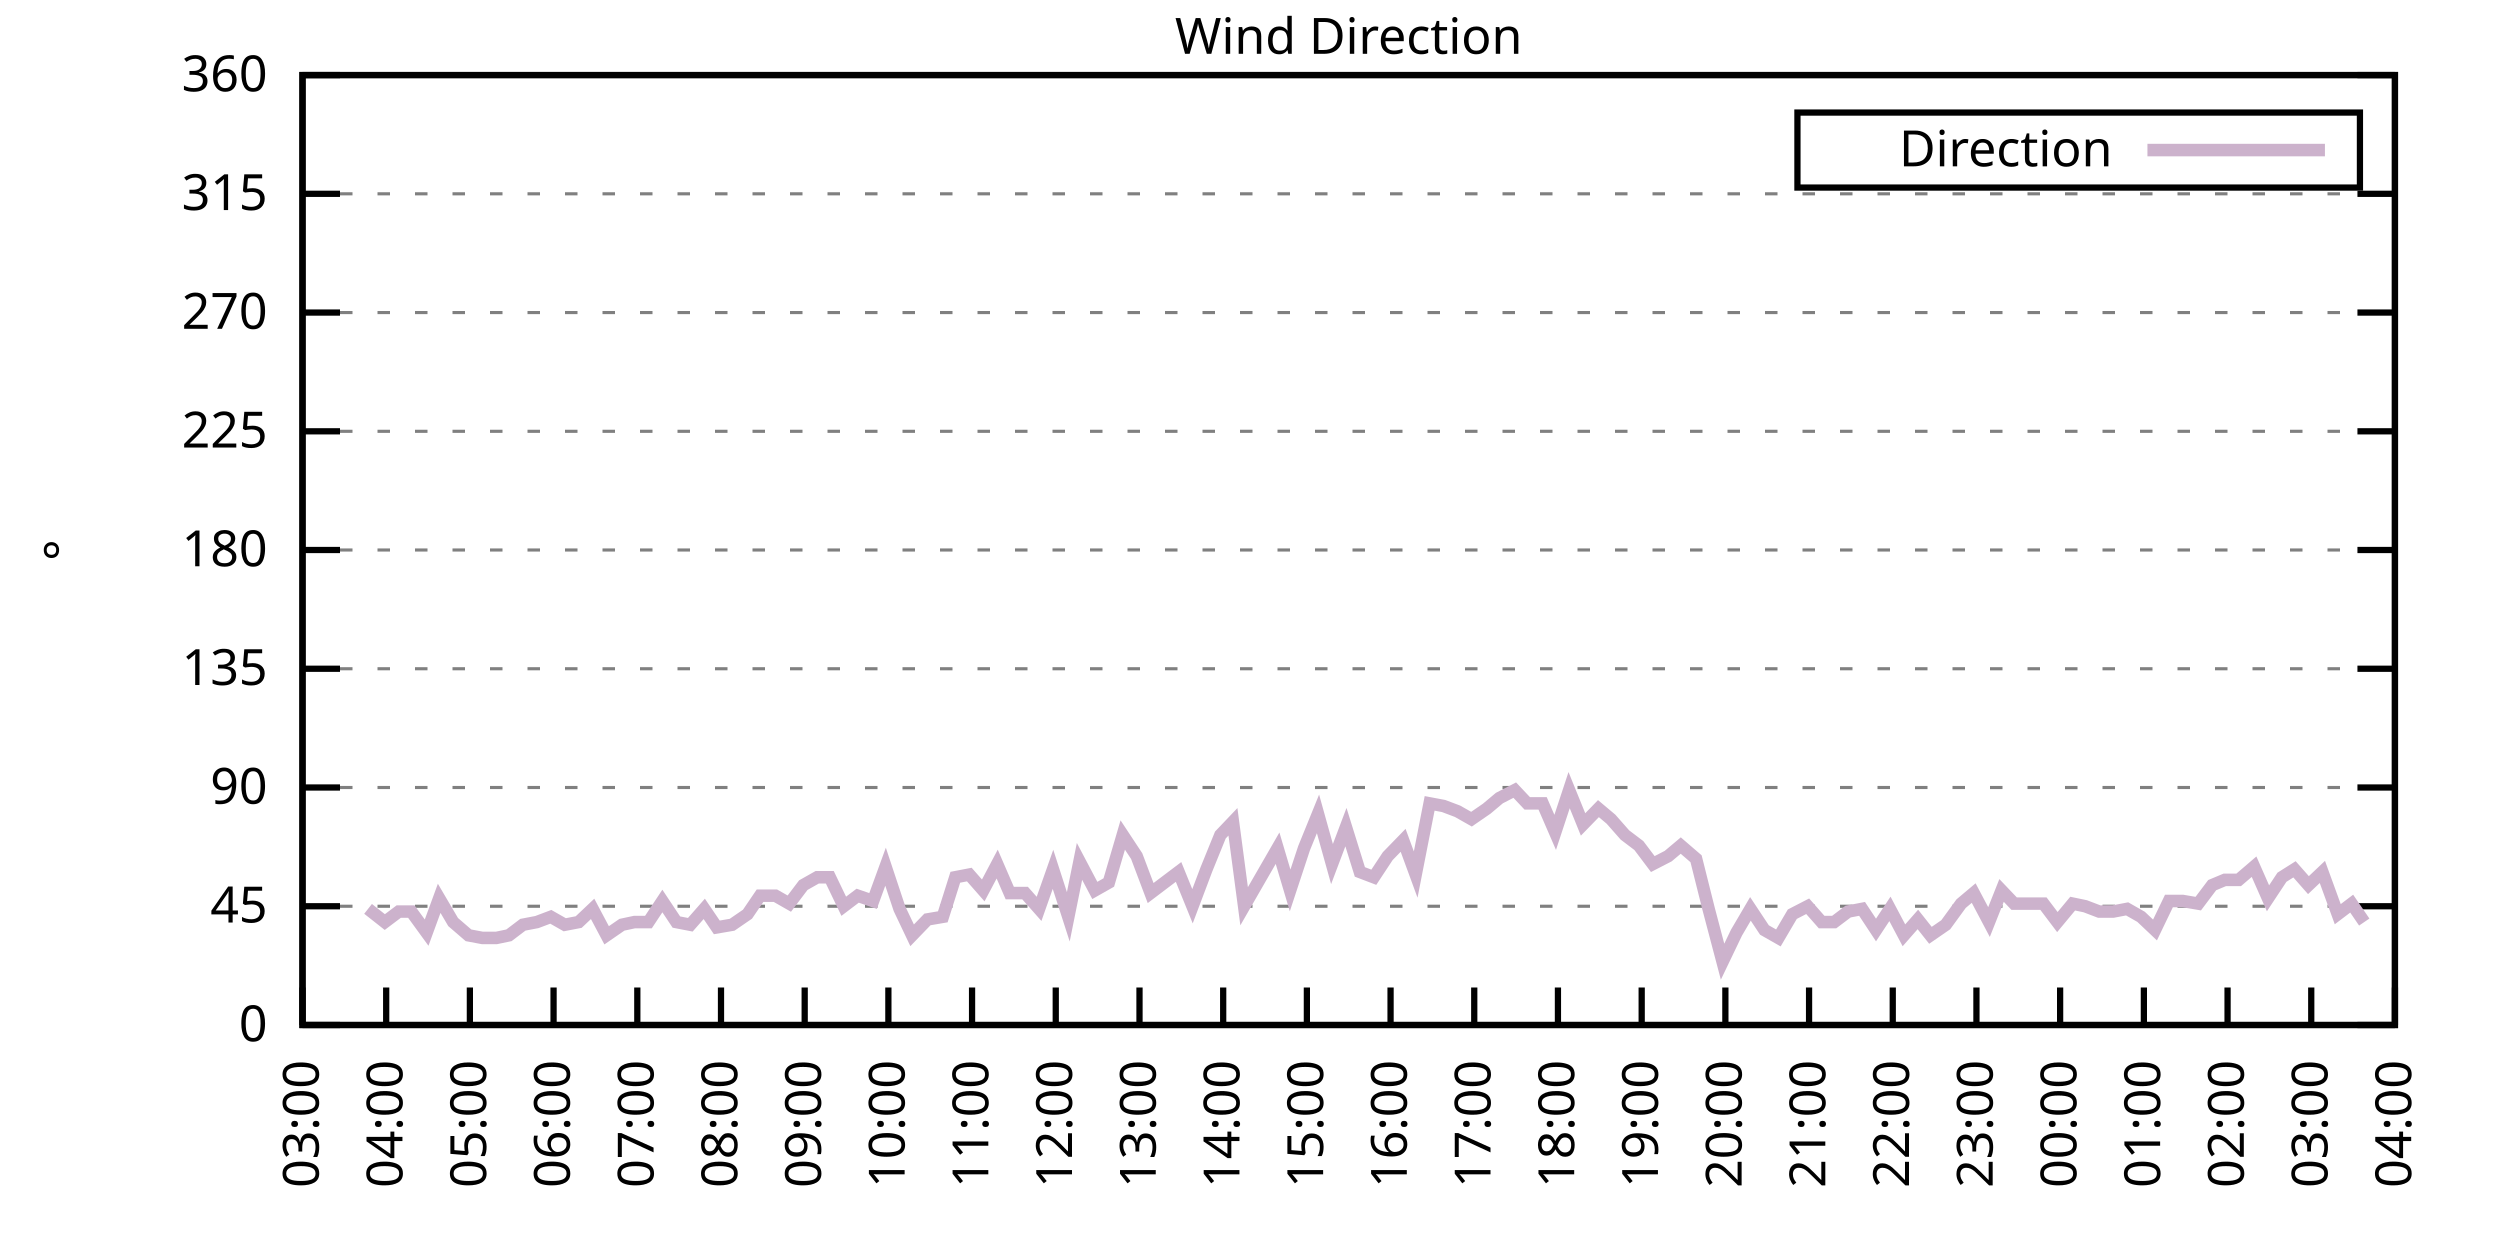
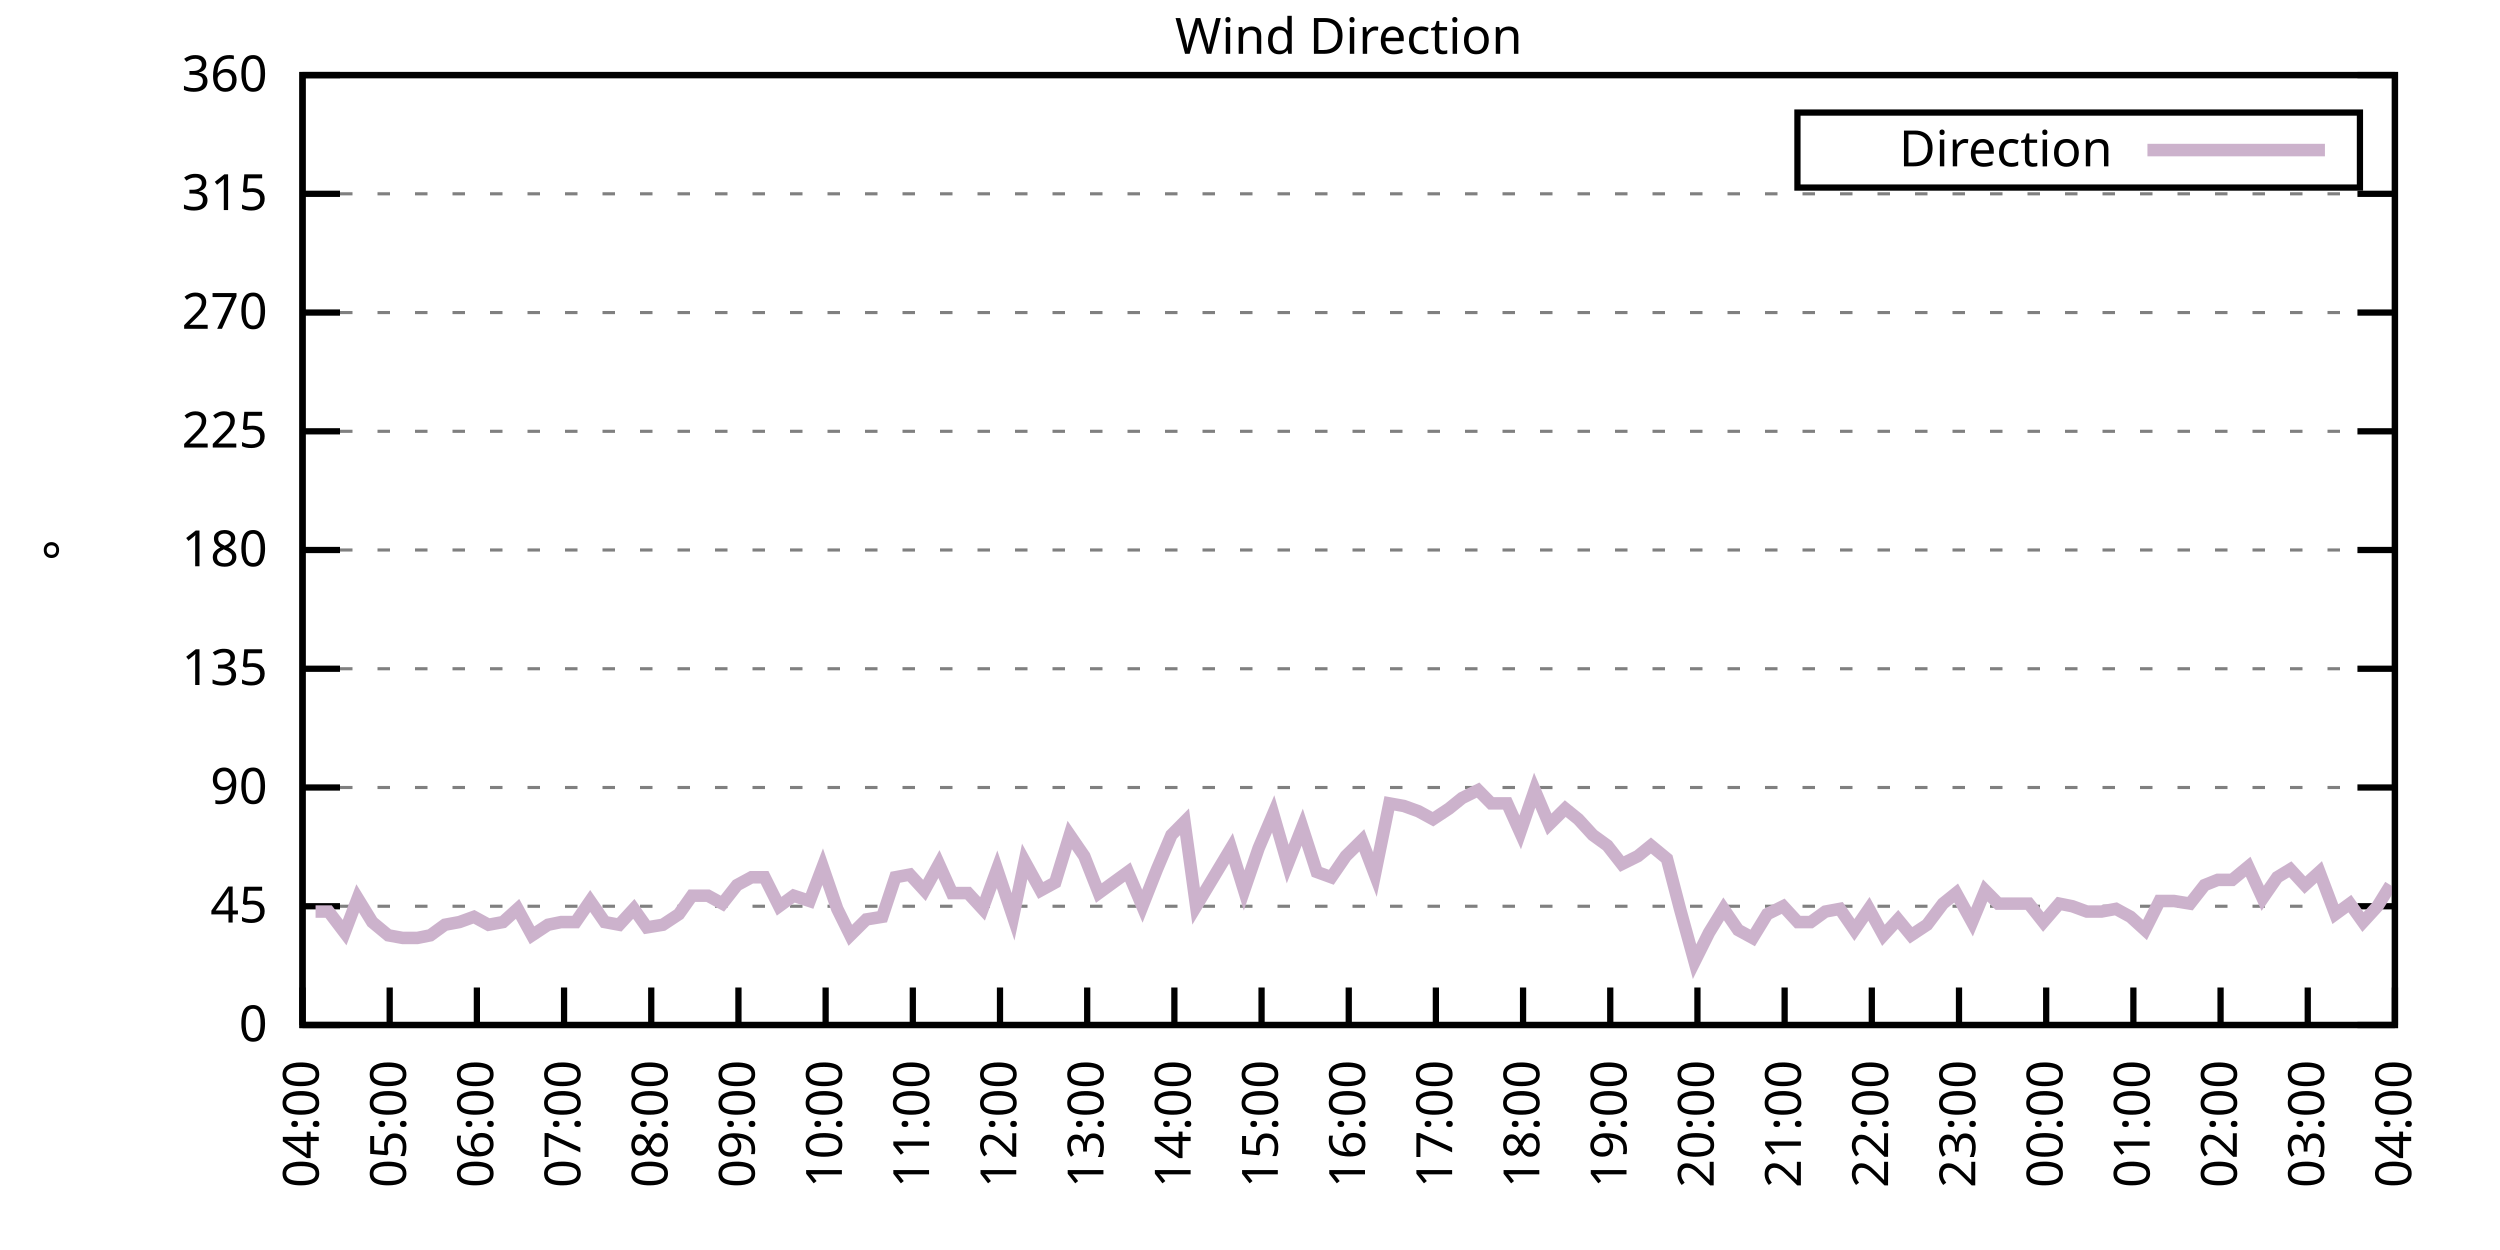
<svg xmlns="http://www.w3.org/2000/svg" xmlns:xlink="http://www.w3.org/1999/xlink" width="400" height="200" viewBox="0 0 400 200">
  <g id="gnuplot_canvas">
    <rect x="0" y="0" width="400" height="200" fill="none" />
    <defs>
      <circle id="gpDot" r="0.5" stroke-width="0.5" stroke="currentColor" />
      <path id="gpPt0" stroke-width="0.333" stroke="currentColor" d="M-1,0 h2 M0,-1 v2" />
      <path id="gpPt1" stroke-width="0.333" stroke="currentColor" d="M-1,-1 L1,1 M1,-1 L-1,1" />
      <path id="gpPt2" stroke-width="0.333" stroke="currentColor" d="M-1,0 L1,0 M0,-1 L0,1 M-1,-1 L1,1 M-1,1 L1,-1" />
      <rect id="gpPt3" stroke-width="0.333" stroke="currentColor" x="-1" y="-1" width="2" height="2" />
      <rect id="gpPt4" stroke-width="0.333" stroke="currentColor" fill="currentColor" x="-1" y="-1" width="2" height="2" />
      <circle id="gpPt5" stroke-width="0.333" stroke="currentColor" cx="0" cy="0" r="1" />
      <use xlink:href="#gpPt5" id="gpPt6" fill="currentColor" stroke="none" />
      <path id="gpPt7" stroke-width="0.333" stroke="currentColor" d="M0,-1.33 L-1.33,0.67 L1.33,0.67 z" />
      <use xlink:href="#gpPt7" id="gpPt8" fill="currentColor" stroke="none" />
      <use xlink:href="#gpPt7" id="gpPt9" stroke="currentColor" transform="rotate(180)" />
      <use xlink:href="#gpPt9" id="gpPt10" fill="currentColor" stroke="none" />
      <use xlink:href="#gpPt3" id="gpPt11" stroke="currentColor" transform="rotate(45)" />
      <use xlink:href="#gpPt11" id="gpPt12" fill="currentColor" stroke="none" />
      <path id="gpPt13" stroke-width="0.333" stroke="currentColor" d="M0,1.330 L1.265,0.411 L0.782,-1.067 L-0.782,-1.076 L-1.265,0.411 z" />
      <use xlink:href="#gpPt13" id="gpPt14" fill="currentColor" stroke="none" />
      <filter id="textbox" filterUnits="objectBoundingBox" x="0" y="0" height="1" width="1">
        <feFlood flood-color="white" flood-opacity="1" result="bgnd" />
        <feComposite in="SourceGraphic" in2="bgnd" operator="atop" />
      </filter>
      <filter id="greybox" filterUnits="objectBoundingBox" x="0" y="0" height="1" width="1">
        <feFlood flood-color="lightgrey" flood-opacity="1" result="grey" />
        <feComposite in="SourceGraphic" in2="grey" operator="atop" />
      </filter>
    </defs>
    <g fill="none" color="white" stroke="currentColor" stroke-width="1.00" stroke-linecap="butt" stroke-linejoin="miter">
</g>
    <g fill="none" color="black" stroke="currentColor" stroke-width="1.00" stroke-linecap="butt" stroke-linejoin="miter">
      <g stroke="none" shape-rendering="crispEdges">
        <polygon fill="rgb(255, 255, 255)" points="48.40,164.00 383.18,164.00 383.18,12.02 48.40,12.02 " />
      </g>
    </g>
    <g fill="none" color="black" stroke="currentColor" stroke-width="1.00" stroke-linecap="butt" stroke-linejoin="miter">
</g>
    <g fill="none" color="black" stroke="black" stroke-width="0.50" stroke-linecap="butt" stroke-linejoin="miter">
</g>
    <g fill="none" color="gray" stroke="currentColor" stroke-width="0.50" stroke-linecap="butt" stroke-linejoin="miter">
      <path stroke="gray" stroke-dasharray="2,4" class="gridline" d="M48.40,164.00 L383.19,164.00  " />
    </g>
    <g fill="none" color="gray" stroke="gray" stroke-width="1.00" stroke-linecap="butt" stroke-linejoin="miter">
</g>
    <g fill="none" color="black" stroke="currentColor" stroke-width="1.00" stroke-linecap="butt" stroke-linejoin="miter">
      <path stroke="black" d="M48.40,164.00 L54.40,164.00 M383.19,164.00 L377.19,164.00  " />
      <g transform="translate(42.80,166.60)" stroke="none" fill="black" font-family="Sans" font-size="8.00" text-anchor="end">
        <text>
          <tspan font-family="Sans"> 0</tspan>
        </text>
      </g>
    </g>
    <g fill="none" color="black" stroke="currentColor" stroke-width="1.00" stroke-linecap="butt" stroke-linejoin="miter">
</g>
    <g fill="none" color="black" stroke="black" stroke-width="0.50" stroke-linecap="butt" stroke-linejoin="miter">
</g>
    <g fill="none" color="gray" stroke="currentColor" stroke-width="0.50" stroke-linecap="butt" stroke-linejoin="miter">
      <path stroke="gray" stroke-dasharray="2,4" class="gridline" d="M48.40,145.00 L383.19,145.00  " />
    </g>
    <g fill="none" color="gray" stroke="gray" stroke-width="1.00" stroke-linecap="butt" stroke-linejoin="miter">
</g>
    <g fill="none" color="black" stroke="currentColor" stroke-width="1.00" stroke-linecap="butt" stroke-linejoin="miter">
      <path stroke="black" d="M48.40,145.00 L54.40,145.00 M383.19,145.00 L377.19,145.00  " />
      <g transform="translate(42.80,147.60)" stroke="none" fill="black" font-family="Sans" font-size="8.00" text-anchor="end">
        <text>
          <tspan font-family="Sans"> 45</tspan>
        </text>
      </g>
    </g>
    <g fill="none" color="black" stroke="currentColor" stroke-width="1.00" stroke-linecap="butt" stroke-linejoin="miter">
</g>
    <g fill="none" color="black" stroke="black" stroke-width="0.50" stroke-linecap="butt" stroke-linejoin="miter">
</g>
    <g fill="none" color="gray" stroke="currentColor" stroke-width="0.50" stroke-linecap="butt" stroke-linejoin="miter">
      <path stroke="gray" stroke-dasharray="2,4" class="gridline" d="M48.40,126.00 L383.19,126.00  " />
    </g>
    <g fill="none" color="gray" stroke="gray" stroke-width="1.00" stroke-linecap="butt" stroke-linejoin="miter">
</g>
    <g fill="none" color="black" stroke="currentColor" stroke-width="1.00" stroke-linecap="butt" stroke-linejoin="miter">
      <path stroke="black" d="M48.40,126.00 L54.40,126.00 M383.19,126.00 L377.19,126.00  " />
      <g transform="translate(42.80,128.60)" stroke="none" fill="black" font-family="Sans" font-size="8.00" text-anchor="end">
        <text>
          <tspan font-family="Sans"> 90</tspan>
        </text>
      </g>
    </g>
    <g fill="none" color="black" stroke="currentColor" stroke-width="1.00" stroke-linecap="butt" stroke-linejoin="miter">
</g>
    <g fill="none" color="black" stroke="black" stroke-width="0.50" stroke-linecap="butt" stroke-linejoin="miter">
</g>
    <g fill="none" color="gray" stroke="currentColor" stroke-width="0.50" stroke-linecap="butt" stroke-linejoin="miter">
      <path stroke="gray" stroke-dasharray="2,4" class="gridline" d="M48.40,107.00 L383.19,107.00  " />
    </g>
    <g fill="none" color="gray" stroke="gray" stroke-width="1.00" stroke-linecap="butt" stroke-linejoin="miter">
</g>
    <g fill="none" color="black" stroke="currentColor" stroke-width="1.00" stroke-linecap="butt" stroke-linejoin="miter">
      <path stroke="black" d="M48.40,107.00 L54.40,107.00 M383.19,107.00 L377.19,107.00  " />
      <g transform="translate(42.80,109.60)" stroke="none" fill="black" font-family="Sans" font-size="8.00" text-anchor="end">
        <text>
          <tspan font-family="Sans"> 135</tspan>
        </text>
      </g>
    </g>
    <g fill="none" color="black" stroke="currentColor" stroke-width="1.00" stroke-linecap="butt" stroke-linejoin="miter">
</g>
    <g fill="none" color="black" stroke="black" stroke-width="0.50" stroke-linecap="butt" stroke-linejoin="miter">
</g>
    <g fill="none" color="gray" stroke="currentColor" stroke-width="0.50" stroke-linecap="butt" stroke-linejoin="miter">
      <path stroke="gray" stroke-dasharray="2,4" class="gridline" d="M48.40,88.00 L383.19,88.00  " />
    </g>
    <g fill="none" color="gray" stroke="gray" stroke-width="1.00" stroke-linecap="butt" stroke-linejoin="miter">
</g>
    <g fill="none" color="black" stroke="currentColor" stroke-width="1.00" stroke-linecap="butt" stroke-linejoin="miter">
      <path stroke="black" d="M48.40,88.00 L54.40,88.00 M383.19,88.00 L377.19,88.00  " />
      <g transform="translate(42.80,90.60)" stroke="none" fill="black" font-family="Sans" font-size="8.00" text-anchor="end">
        <text>
          <tspan font-family="Sans"> 180</tspan>
        </text>
      </g>
    </g>
    <g fill="none" color="black" stroke="currentColor" stroke-width="1.00" stroke-linecap="butt" stroke-linejoin="miter">
</g>
    <g fill="none" color="black" stroke="black" stroke-width="0.50" stroke-linecap="butt" stroke-linejoin="miter">
</g>
    <g fill="none" color="gray" stroke="currentColor" stroke-width="0.50" stroke-linecap="butt" stroke-linejoin="miter">
      <path stroke="gray" stroke-dasharray="2,4" class="gridline" d="M48.40,69.01 L383.19,69.01  " />
    </g>
    <g fill="none" color="gray" stroke="gray" stroke-width="1.00" stroke-linecap="butt" stroke-linejoin="miter">
</g>
    <g fill="none" color="black" stroke="currentColor" stroke-width="1.00" stroke-linecap="butt" stroke-linejoin="miter">
      <path stroke="black" d="M48.40,69.01 L54.40,69.01 M383.19,69.01 L377.19,69.01  " />
      <g transform="translate(42.80,71.61)" stroke="none" fill="black" font-family="Sans" font-size="8.00" text-anchor="end">
        <text>
          <tspan font-family="Sans"> 225</tspan>
        </text>
      </g>
    </g>
    <g fill="none" color="black" stroke="currentColor" stroke-width="1.00" stroke-linecap="butt" stroke-linejoin="miter">
</g>
    <g fill="none" color="black" stroke="black" stroke-width="0.50" stroke-linecap="butt" stroke-linejoin="miter">
</g>
    <g fill="none" color="gray" stroke="currentColor" stroke-width="0.50" stroke-linecap="butt" stroke-linejoin="miter">
      <path stroke="gray" stroke-dasharray="2,4" class="gridline" d="M48.40,50.01 L383.19,50.01  " />
    </g>
    <g fill="none" color="gray" stroke="gray" stroke-width="1.00" stroke-linecap="butt" stroke-linejoin="miter">
</g>
    <g fill="none" color="black" stroke="currentColor" stroke-width="1.00" stroke-linecap="butt" stroke-linejoin="miter">
      <path stroke="black" d="M48.40,50.01 L54.40,50.01 M383.19,50.01 L377.19,50.01  " />
      <g transform="translate(42.80,52.61)" stroke="none" fill="black" font-family="Sans" font-size="8.00" text-anchor="end">
        <text>
          <tspan font-family="Sans"> 270</tspan>
        </text>
      </g>
    </g>
    <g fill="none" color="black" stroke="currentColor" stroke-width="1.00" stroke-linecap="butt" stroke-linejoin="miter">
</g>
    <g fill="none" color="black" stroke="black" stroke-width="0.50" stroke-linecap="butt" stroke-linejoin="miter">
</g>
    <g fill="none" color="gray" stroke="currentColor" stroke-width="0.50" stroke-linecap="butt" stroke-linejoin="miter">
      <path stroke="gray" stroke-dasharray="2,4" class="gridline" d="M48.40,31.01 L383.19,31.01  " />
    </g>
    <g fill="none" color="gray" stroke="gray" stroke-width="1.00" stroke-linecap="butt" stroke-linejoin="miter">
</g>
    <g fill="none" color="black" stroke="currentColor" stroke-width="1.00" stroke-linecap="butt" stroke-linejoin="miter">
      <path stroke="black" d="M48.40,31.01 L54.40,31.01 M383.19,31.01 L377.19,31.01  " />
      <g transform="translate(42.80,33.61)" stroke="none" fill="black" font-family="Sans" font-size="8.00" text-anchor="end">
        <text>
          <tspan font-family="Sans"> 315</tspan>
        </text>
      </g>
    </g>
    <g fill="none" color="black" stroke="currentColor" stroke-width="1.00" stroke-linecap="butt" stroke-linejoin="miter">
</g>
    <g fill="none" color="black" stroke="black" stroke-width="0.50" stroke-linecap="butt" stroke-linejoin="miter">
</g>
    <g fill="none" color="gray" stroke="currentColor" stroke-width="0.50" stroke-linecap="butt" stroke-linejoin="miter">
      <path stroke="gray" stroke-dasharray="2,4" class="gridline" d="M48.40,12.01 L383.19,12.01  " />
    </g>
    <g fill="none" color="gray" stroke="gray" stroke-width="1.00" stroke-linecap="butt" stroke-linejoin="miter">
</g>
    <g fill="none" color="black" stroke="currentColor" stroke-width="1.00" stroke-linecap="butt" stroke-linejoin="miter">
      <path stroke="black" d="M48.40,12.01 L54.40,12.01 M383.19,12.01 L377.19,12.01  " />
      <g transform="translate(42.80,14.61)" stroke="none" fill="black" font-family="Sans" font-size="8.00" text-anchor="end">
        <text>
          <tspan font-family="Sans"> 360</tspan>
        </text>
      </g>
    </g>
    <g fill="none" color="black" stroke="currentColor" stroke-width="1.00" stroke-linecap="butt" stroke-linejoin="miter">
      <path stroke="black" d="M48.40,164.00 L48.40,158.00  " />
      <g transform="translate(51.00,169.60) rotate(270.00)" stroke="none" fill="black" font-family="Sans" font-size="8.00" text-anchor="end">
        <text>
-           <tspan font-family="Sans">03:00</tspan>
-         </text>
-       </g>
-     </g>
-     <g fill="none" color="black" stroke="currentColor" stroke-width="1.00" stroke-linecap="butt" stroke-linejoin="miter">
-       <path stroke="black" d="M61.79,164.00 L61.79,158.00  " />
-       <g transform="translate(64.39,169.60) rotate(270.00)" stroke="none" fill="black" font-family="Sans" font-size="8.00" text-anchor="end">
-         <text>
          <tspan font-family="Sans">04:00</tspan>
        </text>
      </g>
    </g>
    <g fill="none" color="black" stroke="currentColor" stroke-width="1.00" stroke-linecap="butt" stroke-linejoin="miter">
-       <path stroke="black" d="M75.18,164.00 L75.18,158.00  " />
-       <g transform="translate(77.78,169.60) rotate(270.00)" stroke="none" fill="black" font-family="Sans" font-size="8.00" text-anchor="end">
+       <path stroke="black" d="M62.35,164.00 L62.35,158.00  " />
+       <g transform="translate(64.95,169.60) rotate(270.00)" stroke="none" fill="black" font-family="Sans" font-size="8.00" text-anchor="end">
        <text>
          <tspan font-family="Sans">05:00</tspan>
        </text>
      </g>
    </g>
    <g fill="none" color="black" stroke="currentColor" stroke-width="1.00" stroke-linecap="butt" stroke-linejoin="miter">
-       <path stroke="black" d="M88.57,164.00 L88.57,158.00  " />
-       <g transform="translate(91.17,169.60) rotate(270.00)" stroke="none" fill="black" font-family="Sans" font-size="8.00" text-anchor="end">
+       <path stroke="black" d="M76.30,164.00 L76.30,158.00  " />
+       <g transform="translate(78.90,169.60) rotate(270.00)" stroke="none" fill="black" font-family="Sans" font-size="8.00" text-anchor="end">
        <text>
          <tspan font-family="Sans">06:00</tspan>
        </text>
      </g>
    </g>
    <g fill="none" color="black" stroke="currentColor" stroke-width="1.00" stroke-linecap="butt" stroke-linejoin="miter">
-       <path stroke="black" d="M101.97,164.00 L101.97,158.00  " />
-       <g transform="translate(104.57,169.60) rotate(270.00)" stroke="none" fill="black" font-family="Sans" font-size="8.00" text-anchor="end">
+       <path stroke="black" d="M90.25,164.00 L90.25,158.00  " />
+       <g transform="translate(92.85,169.60) rotate(270.00)" stroke="none" fill="black" font-family="Sans" font-size="8.00" text-anchor="end">
        <text>
          <tspan font-family="Sans">07:00</tspan>
        </text>
      </g>
    </g>
    <g fill="none" color="black" stroke="currentColor" stroke-width="1.00" stroke-linecap="butt" stroke-linejoin="miter">
-       <path stroke="black" d="M115.36,164.00 L115.36,158.00  " />
-       <g transform="translate(117.96,169.60) rotate(270.00)" stroke="none" fill="black" font-family="Sans" font-size="8.00" text-anchor="end">
+       <path stroke="black" d="M104.20,164.00 L104.20,158.00  " />
+       <g transform="translate(106.80,169.60) rotate(270.00)" stroke="none" fill="black" font-family="Sans" font-size="8.00" text-anchor="end">
        <text>
          <tspan font-family="Sans">08:00</tspan>
        </text>
      </g>
    </g>
    <g fill="none" color="black" stroke="currentColor" stroke-width="1.00" stroke-linecap="butt" stroke-linejoin="miter">
-       <path stroke="black" d="M128.75,164.00 L128.75,158.00  " />
-       <g transform="translate(131.35,169.60) rotate(270.00)" stroke="none" fill="black" font-family="Sans" font-size="8.00" text-anchor="end">
+       <path stroke="black" d="M118.15,164.00 L118.15,158.00  " />
+       <g transform="translate(120.75,169.60) rotate(270.00)" stroke="none" fill="black" font-family="Sans" font-size="8.00" text-anchor="end">
        <text>
          <tspan font-family="Sans">09:00</tspan>
        </text>
      </g>
    </g>
    <g fill="none" color="black" stroke="currentColor" stroke-width="1.00" stroke-linecap="butt" stroke-linejoin="miter">
-       <path stroke="black" d="M142.14,164.00 L142.14,158.00  " />
-       <g transform="translate(144.74,169.60) rotate(270.00)" stroke="none" fill="black" font-family="Sans" font-size="8.00" text-anchor="end">
+       <path stroke="black" d="M132.10,164.00 L132.10,158.00  " />
+       <g transform="translate(134.70,169.60) rotate(270.00)" stroke="none" fill="black" font-family="Sans" font-size="8.00" text-anchor="end">
        <text>
          <tspan font-family="Sans">10:00</tspan>
        </text>
      </g>
    </g>
    <g fill="none" color="black" stroke="currentColor" stroke-width="1.00" stroke-linecap="butt" stroke-linejoin="miter">
-       <path stroke="black" d="M155.53,164.00 L155.53,158.00  " />
-       <g transform="translate(158.13,169.60) rotate(270.00)" stroke="none" fill="black" font-family="Sans" font-size="8.00" text-anchor="end">
+       <path stroke="black" d="M146.05,164.00 L146.05,158.00  " />
+       <g transform="translate(148.65,169.60) rotate(270.00)" stroke="none" fill="black" font-family="Sans" font-size="8.00" text-anchor="end">
        <text>
          <tspan font-family="Sans">11:00</tspan>
        </text>
      </g>
    </g>
    <g fill="none" color="black" stroke="currentColor" stroke-width="1.00" stroke-linecap="butt" stroke-linejoin="miter">
-       <path stroke="black" d="M168.92,164.00 L168.92,158.00  " />
-       <g transform="translate(171.52,169.60) rotate(270.00)" stroke="none" fill="black" font-family="Sans" font-size="8.00" text-anchor="end">
+       <path stroke="black" d="M160.00,164.00 L160.00,158.00  " />
+       <g transform="translate(162.60,169.60) rotate(270.00)" stroke="none" fill="black" font-family="Sans" font-size="8.00" text-anchor="end">
        <text>
          <tspan font-family="Sans">12:00</tspan>
        </text>
      </g>
    </g>
    <g fill="none" color="black" stroke="currentColor" stroke-width="1.00" stroke-linecap="butt" stroke-linejoin="miter">
-       <path stroke="black" d="M182.32,164.00 L182.32,158.00  " />
-       <g transform="translate(184.92,169.60) rotate(270.00)" stroke="none" fill="black" font-family="Sans" font-size="8.00" text-anchor="end">
+       <path stroke="black" d="M173.95,164.00 L173.95,158.00  " />
+       <g transform="translate(176.55,169.60) rotate(270.00)" stroke="none" fill="black" font-family="Sans" font-size="8.00" text-anchor="end">
        <text>
          <tspan font-family="Sans">13:00</tspan>
        </text>
      </g>
    </g>
    <g fill="none" color="black" stroke="currentColor" stroke-width="1.00" stroke-linecap="butt" stroke-linejoin="miter">
-       <path stroke="black" d="M195.71,164.00 L195.71,158.00  " />
-       <g transform="translate(198.31,169.60) rotate(270.00)" stroke="none" fill="black" font-family="Sans" font-size="8.00" text-anchor="end">
+       <path stroke="black" d="M187.90,164.00 L187.90,158.00  " />
+       <g transform="translate(190.50,169.60) rotate(270.00)" stroke="none" fill="black" font-family="Sans" font-size="8.00" text-anchor="end">
        <text>
          <tspan font-family="Sans">14:00</tspan>
        </text>
      </g>
    </g>
    <g fill="none" color="black" stroke="currentColor" stroke-width="1.00" stroke-linecap="butt" stroke-linejoin="miter">
-       <path stroke="black" d="M209.10,164.00 L209.10,158.00  " />
-       <g transform="translate(211.70,169.60) rotate(270.00)" stroke="none" fill="black" font-family="Sans" font-size="8.00" text-anchor="end">
+       <path stroke="black" d="M201.85,164.00 L201.85,158.00  " />
+       <g transform="translate(204.45,169.60) rotate(270.00)" stroke="none" fill="black" font-family="Sans" font-size="8.00" text-anchor="end">
        <text>
          <tspan font-family="Sans">15:00</tspan>
        </text>
      </g>
    </g>
    <g fill="none" color="black" stroke="currentColor" stroke-width="1.00" stroke-linecap="butt" stroke-linejoin="miter">
-       <path stroke="black" d="M222.49,164.00 L222.49,158.00  " />
-       <g transform="translate(225.09,169.60) rotate(270.00)" stroke="none" fill="black" font-family="Sans" font-size="8.00" text-anchor="end">
+       <path stroke="black" d="M215.80,164.00 L215.80,158.00  " />
+       <g transform="translate(218.40,169.60) rotate(270.00)" stroke="none" fill="black" font-family="Sans" font-size="8.00" text-anchor="end">
        <text>
          <tspan font-family="Sans">16:00</tspan>
        </text>
      </g>
    </g>
    <g fill="none" color="black" stroke="currentColor" stroke-width="1.00" stroke-linecap="butt" stroke-linejoin="miter">
-       <path stroke="black" d="M235.88,164.00 L235.88,158.00  " />
-       <g transform="translate(238.48,169.60) rotate(270.00)" stroke="none" fill="black" font-family="Sans" font-size="8.00" text-anchor="end">
+       <path stroke="black" d="M229.74,164.00 L229.74,158.00  " />
+       <g transform="translate(232.34,169.60) rotate(270.00)" stroke="none" fill="black" font-family="Sans" font-size="8.00" text-anchor="end">
        <text>
          <tspan font-family="Sans">17:00</tspan>
        </text>
      </g>
    </g>
    <g fill="none" color="black" stroke="currentColor" stroke-width="1.00" stroke-linecap="butt" stroke-linejoin="miter">
-       <path stroke="black" d="M249.27,164.00 L249.27,158.00  " />
-       <g transform="translate(251.87,169.60) rotate(270.00)" stroke="none" fill="black" font-family="Sans" font-size="8.00" text-anchor="end">
+       <path stroke="black" d="M243.69,164.00 L243.69,158.00  " />
+       <g transform="translate(246.29,169.60) rotate(270.00)" stroke="none" fill="black" font-family="Sans" font-size="8.00" text-anchor="end">
        <text>
          <tspan font-family="Sans">18:00</tspan>
        </text>
      </g>
    </g>
    <g fill="none" color="black" stroke="currentColor" stroke-width="1.00" stroke-linecap="butt" stroke-linejoin="miter">
-       <path stroke="black" d="M262.67,164.00 L262.67,158.00  " />
-       <g transform="translate(265.27,169.60) rotate(270.00)" stroke="none" fill="black" font-family="Sans" font-size="8.00" text-anchor="end">
+       <path stroke="black" d="M257.64,164.00 L257.64,158.00  " />
+       <g transform="translate(260.24,169.60) rotate(270.00)" stroke="none" fill="black" font-family="Sans" font-size="8.00" text-anchor="end">
        <text>
          <tspan font-family="Sans">19:00</tspan>
        </text>
      </g>
    </g>
    <g fill="none" color="black" stroke="currentColor" stroke-width="1.00" stroke-linecap="butt" stroke-linejoin="miter">
-       <path stroke="black" d="M276.06,164.00 L276.06,158.00  " />
-       <g transform="translate(278.66,169.60) rotate(270.00)" stroke="none" fill="black" font-family="Sans" font-size="8.00" text-anchor="end">
+       <path stroke="black" d="M271.59,164.00 L271.59,158.00  " />
+       <g transform="translate(274.19,169.60) rotate(270.00)" stroke="none" fill="black" font-family="Sans" font-size="8.00" text-anchor="end">
        <text>
          <tspan font-family="Sans">20:00</tspan>
        </text>
      </g>
    </g>
    <g fill="none" color="black" stroke="currentColor" stroke-width="1.00" stroke-linecap="butt" stroke-linejoin="miter">
-       <path stroke="black" d="M289.45,164.00 L289.45,158.00  " />
-       <g transform="translate(292.05,169.60) rotate(270.00)" stroke="none" fill="black" font-family="Sans" font-size="8.00" text-anchor="end">
+       <path stroke="black" d="M285.54,164.00 L285.54,158.00  " />
+       <g transform="translate(288.14,169.60) rotate(270.00)" stroke="none" fill="black" font-family="Sans" font-size="8.00" text-anchor="end">
        <text>
          <tspan font-family="Sans">21:00</tspan>
        </text>
      </g>
    </g>
    <g fill="none" color="black" stroke="currentColor" stroke-width="1.00" stroke-linecap="butt" stroke-linejoin="miter">
-       <path stroke="black" d="M302.84,164.00 L302.84,158.00  " />
-       <g transform="translate(305.44,169.60) rotate(270.00)" stroke="none" fill="black" font-family="Sans" font-size="8.00" text-anchor="end">
+       <path stroke="black" d="M299.49,164.00 L299.49,158.00  " />
+       <g transform="translate(302.09,169.60) rotate(270.00)" stroke="none" fill="black" font-family="Sans" font-size="8.00" text-anchor="end">
        <text>
          <tspan font-family="Sans">22:00</tspan>
        </text>
      </g>
    </g>
    <g fill="none" color="black" stroke="currentColor" stroke-width="1.00" stroke-linecap="butt" stroke-linejoin="miter">
-       <path stroke="black" d="M316.23,164.00 L316.23,158.00  " />
-       <g transform="translate(318.83,169.60) rotate(270.00)" stroke="none" fill="black" font-family="Sans" font-size="8.00" text-anchor="end">
+       <path stroke="black" d="M313.44,164.00 L313.44,158.00  " />
+       <g transform="translate(316.04,169.60) rotate(270.00)" stroke="none" fill="black" font-family="Sans" font-size="8.00" text-anchor="end">
        <text>
          <tspan font-family="Sans">23:00</tspan>
        </text>
      </g>
    </g>
    <g fill="none" color="black" stroke="currentColor" stroke-width="1.00" stroke-linecap="butt" stroke-linejoin="miter">
-       <path stroke="black" d="M329.62,164.00 L329.62,158.00  " />
-       <g transform="translate(332.22,169.60) rotate(270.00)" stroke="none" fill="black" font-family="Sans" font-size="8.00" text-anchor="end">
+       <path stroke="black" d="M327.39,164.00 L327.39,158.00  " />
+       <g transform="translate(329.99,169.60) rotate(270.00)" stroke="none" fill="black" font-family="Sans" font-size="8.00" text-anchor="end">
        <text>
          <tspan font-family="Sans">00:00</tspan>
        </text>
      </g>
    </g>
    <g fill="none" color="black" stroke="currentColor" stroke-width="1.00" stroke-linecap="butt" stroke-linejoin="miter">
-       <path stroke="black" d="M343.02,164.00 L343.02,158.00  " />
-       <g transform="translate(345.62,169.60) rotate(270.00)" stroke="none" fill="black" font-family="Sans" font-size="8.00" text-anchor="end">
+       <path stroke="black" d="M341.34,164.00 L341.34,158.00  " />
+       <g transform="translate(343.94,169.60) rotate(270.00)" stroke="none" fill="black" font-family="Sans" font-size="8.00" text-anchor="end">
        <text>
          <tspan font-family="Sans">01:00</tspan>
        </text>
      </g>
    </g>
    <g fill="none" color="black" stroke="currentColor" stroke-width="1.00" stroke-linecap="butt" stroke-linejoin="miter">
-       <path stroke="black" d="M356.41,164.00 L356.41,158.00  " />
-       <g transform="translate(359.01,169.60) rotate(270.00)" stroke="none" fill="black" font-family="Sans" font-size="8.00" text-anchor="end">
+       <path stroke="black" d="M355.29,164.00 L355.29,158.00  " />
+       <g transform="translate(357.89,169.60) rotate(270.00)" stroke="none" fill="black" font-family="Sans" font-size="8.00" text-anchor="end">
        <text>
          <tspan font-family="Sans">02:00</tspan>
        </text>
      </g>
    </g>
    <g fill="none" color="black" stroke="currentColor" stroke-width="1.00" stroke-linecap="butt" stroke-linejoin="miter">
-       <path stroke="black" d="M369.80,164.00 L369.80,158.00  " />
-       <g transform="translate(372.40,169.60) rotate(270.00)" stroke="none" fill="black" font-family="Sans" font-size="8.00" text-anchor="end">
+       <path stroke="black" d="M369.24,164.00 L369.24,158.00  " />
+       <g transform="translate(371.84,169.60) rotate(270.00)" stroke="none" fill="black" font-family="Sans" font-size="8.00" text-anchor="end">
        <text>
          <tspan font-family="Sans">03:00</tspan>
        </text>
      </g>
    </g>
    <g fill="none" color="black" stroke="currentColor" stroke-width="1.00" stroke-linecap="butt" stroke-linejoin="miter">
      <path stroke="black" d="M383.19,164.00 L383.19,158.00  " />
      <g transform="translate(385.79,169.60) rotate(270.00)" stroke="none" fill="black" font-family="Sans" font-size="8.00" text-anchor="end">
        <text>
          <tspan font-family="Sans">04:00</tspan>
        </text>
      </g>
    </g>
    <g fill="none" color="black" stroke="currentColor" stroke-width="1.00" stroke-linecap="butt" stroke-linejoin="miter">
</g>
    <g fill="none" color="black" stroke="currentColor" stroke-width="1.00" stroke-linecap="butt" stroke-linejoin="miter">
      <path stroke="black" d="M48.40,12.01 L48.40,164.00 L383.19,164.00 L383.19,12.01 L48.40,12.01 Z  " />
    </g>
    <g fill="none" color="black" stroke="currentColor" stroke-width="1.00" stroke-linecap="butt" stroke-linejoin="miter">
</g>
    <g fill="none" color="black" stroke="currentColor" stroke-width="1.00" stroke-linecap="butt" stroke-linejoin="miter">
      <path stroke="black" d="M287.59,30.01 L287.59,18.01 L377.59,18.01 L377.59,30.01 L287.59,30.01 Z  " />
    </g>
    <g id="Wind_direction_plot_1">
      <g fill="none" color="white" stroke="black" stroke-width="2.00" stroke-linecap="butt" stroke-linejoin="miter">
</g>
      <g fill="none" color="black" stroke="currentColor" stroke-width="2.00" stroke-linecap="butt" stroke-linejoin="miter">
        <g transform="translate(337.99,26.61)" stroke="none" fill="black" font-family="Sans" font-size="8.00" text-anchor="end">
          <text>
            <tspan font-family="Sans">Direction</tspan>
          </text>
        </g>
      </g>
      <g fill="none" color="black" stroke="currentColor" stroke-width="2.00" stroke-linecap="butt" stroke-linejoin="miter">
-         <path stroke="rgb(204, 178, 204)" d="M343.59,24.01 L371.99,24.01 M58.89,145.42 L61.57,147.53 L63.80,145.85 L65.81,145.85 L68.26,149.22 L70.27,143.73   L72.50,147.53 L74.96,149.65 L77.19,150.07 L79.42,150.07 L81.43,149.65 L83.66,147.96 L85.90,147.53 L88.13,146.69   L90.36,147.96 L92.59,147.53 L94.82,145.42 L97.06,149.65 L99.51,147.96 L101.52,147.53 L103.75,147.53 L105.98,144.16   L108.22,147.53 L110.45,147.96 L112.68,145.42 L114.69,148.38 L117.14,147.96 L119.60,146.27 L121.61,143.31 L124.06,143.31   L126.29,144.58 L128.53,141.62 L130.76,140.36 L132.77,140.36 L135.00,145.00 L137.23,143.31 L139.69,144.16 L141.69,138.67   L143.93,145.42 L145.94,149.65 L148.39,147.11 L150.85,146.69 L152.85,140.36 L155.09,139.93 L157.32,142.47 L159.55,138.25   L161.56,142.89 L164.01,142.89 L166.25,145.42 L168.48,139.09 L170.93,146.69 L172.72,137.82 L175.17,142.47 L177.41,141.20   L179.64,133.60 L181.87,136.98 L184.10,142.89 L186.33,141.20 L188.57,139.51 L190.80,145.00 L193.03,139.09 L195.26,133.60   L197.27,131.49 L199.06,145.00 L201.73,140.36 L204.41,135.71 L206.42,142.47 L208.65,135.71 L210.88,130.22 L213.12,138.25   L215.35,132.34 L217.58,139.51 L219.81,140.36 L222.04,136.98 L224.50,134.45 L226.51,139.93 L228.74,128.54 L230.97,128.96   L233.20,129.80 L235.44,131.07 L237.89,129.38 L239.90,127.69 L242.36,126.42 L244.36,128.54 L246.82,128.54 L248.83,133.18   L251.06,126.42 L253.29,131.91 L255.75,129.38 L257.76,131.07 L259.99,133.60 L262.22,135.29 L264.45,138.25 L266.91,136.98   L268.92,135.29 L271.37,137.40 L273.38,145.42 L275.61,153.87 L277.84,149.22 L280.07,145.42 L282.31,148.80 L284.54,150.07   L286.77,146.27 L289.23,145.00 L291.46,147.53 L293.47,147.53 L295.70,145.85 L297.93,145.42 L300.16,148.80 L302.39,145.42   L304.63,149.65 L306.86,147.11 L308.87,149.65 L311.32,147.96 L313.78,144.58 L315.79,142.89 L318.24,147.53 L320.25,142.47   L322.26,144.58 L324.71,144.58 L326.95,144.58 L329.18,147.53 L331.63,144.58 L333.64,145.00 L335.87,145.85 L338.10,145.85   L340.34,145.42 L342.57,146.69 L344.80,148.80 L347.03,144.16 L349.26,144.16 L351.72,144.58 L353.95,141.62 L355.96,140.78   L358.19,140.78 L360.65,138.67 L362.88,143.73 L365.11,140.36 L367.12,139.09 L369.35,141.62 L371.58,139.51 L374.04,146.27   L376.27,144.58 L378.28,147.53  " />
+         <path stroke="rgb(204, 178, 204)" d="M343.59,24.01 L371.99,24.01 M50.49,145.85 L52.58,145.85 L55.14,149.22 L57.23,143.73 L59.56,147.53 L62.12,149.65   L64.44,150.07 L66.77,150.07 L68.86,149.65 L71.18,147.96 L73.51,147.53 L75.83,146.69 L78.16,147.96 L80.48,147.53   L82.81,145.42 L85.13,149.65 L87.69,147.96 L89.78,147.53 L92.11,147.53 L94.43,144.16 L96.76,147.53 L99.08,147.96   L101.41,145.42 L103.50,148.38 L106.06,147.96 L108.62,146.27 L110.71,143.31 L113.27,143.31 L115.59,144.58 L117.92,141.62   L120.24,140.36 L122.33,140.36 L124.66,145.00 L126.98,143.31 L129.54,144.16 L131.63,138.67 L133.96,145.42 L136.05,149.65   L138.61,147.11 L141.16,146.69 L143.26,140.36 L145.58,139.93 L147.91,142.47 L150.23,138.25 L152.32,142.89 L154.88,142.89   L157.21,145.42 L159.53,139.09 L162.09,146.69 L163.95,137.82 L166.51,142.47 L168.83,141.20 L171.16,133.60 L173.48,136.98   L175.81,142.89 L178.13,141.20 L180.46,139.51 L182.78,145.00 L185.11,139.09 L187.43,133.60 L189.52,131.49 L191.38,145.00   L194.17,140.36 L196.96,135.71 L199.06,142.47 L201.38,135.71 L203.71,130.22 L206.03,138.25 L208.36,132.34 L210.68,139.51   L213.01,140.36 L215.33,136.98 L217.89,134.45 L219.98,139.93 L222.30,128.54 L224.63,128.96 L226.95,129.80 L229.28,131.07   L231.84,129.38 L233.93,127.69 L236.49,126.42 L238.58,128.54 L241.14,128.54 L243.23,133.18 L245.55,126.42 L247.88,131.91   L250.44,129.38 L252.53,131.07 L254.85,133.60 L257.18,135.29 L259.50,138.25 L262.06,136.98 L264.15,135.29 L266.71,137.40   L268.80,145.42 L271.13,153.87 L273.45,149.22 L275.78,145.42 L278.10,148.80 L280.43,150.07 L282.75,146.27 L285.31,145.00   L287.64,147.53 L289.73,147.53 L292.05,145.85 L294.38,145.42 L296.70,148.80 L299.03,145.42 L301.35,149.65 L303.68,147.11   L305.77,149.65 L308.33,147.96 L310.88,144.58 L312.98,142.89 L315.53,147.53 L317.63,142.47 L319.72,144.58 L322.28,144.58   L324.60,144.58 L326.93,147.53 L329.48,144.58 L331.58,145.00 L333.90,145.85 L336.23,145.85 L338.55,145.42 L340.88,146.69   L343.20,148.80 L345.53,144.16 L347.85,144.16 L350.41,144.58 L352.73,141.62 L354.83,140.78 L357.15,140.78 L359.71,138.67   L362.03,143.73 L364.36,140.36 L366.45,139.09 L368.78,141.62 L371.10,139.51 L373.66,146.27 L375.98,144.58 L378.08,147.53   L380.40,145.00 L382.49,141.62  " />
      </g>
    </g>
    <g fill="none" color="black" stroke="currentColor" stroke-width="2.00" stroke-linecap="butt" stroke-linejoin="miter">
</g>
    <g fill="none" color="black" stroke="black" stroke-width="1.00" stroke-linecap="butt" stroke-linejoin="miter">
</g>
    <g fill="none" color="black" stroke="currentColor" stroke-width="1.00" stroke-linecap="butt" stroke-linejoin="miter">
      <path stroke="black" d="M48.40,12.01 L48.40,164.00 L383.19,164.00 L383.19,12.01 L48.40,12.01 Z  " />
      <g transform="translate(12.80,88.01) rotate(270.00)" stroke="none" fill="black" font-family="Sans" font-size="8.00" text-anchor="middle">
        <text>
          <tspan font-family="Sans">°</tspan>
        </text>
      </g>
    </g>
    <g fill="none" color="black" stroke="currentColor" stroke-width="1.00" stroke-linecap="butt" stroke-linejoin="miter">
</g>
    <g fill="none" color="black" stroke="currentColor" stroke-width="1.00" stroke-linecap="butt" stroke-linejoin="miter">
      <g transform="translate(215.79,8.61)" stroke="none" fill="black" font-family="Sans" font-size="8.00" text-anchor="middle">
        <text>
          <tspan font-family="Sans">Wind Direction</tspan>
        </text>
      </g>
    </g>
    <g fill="none" color="black" stroke="currentColor" stroke-width="1.00" stroke-linecap="butt" stroke-linejoin="miter">
</g>
  </g>
</svg>
